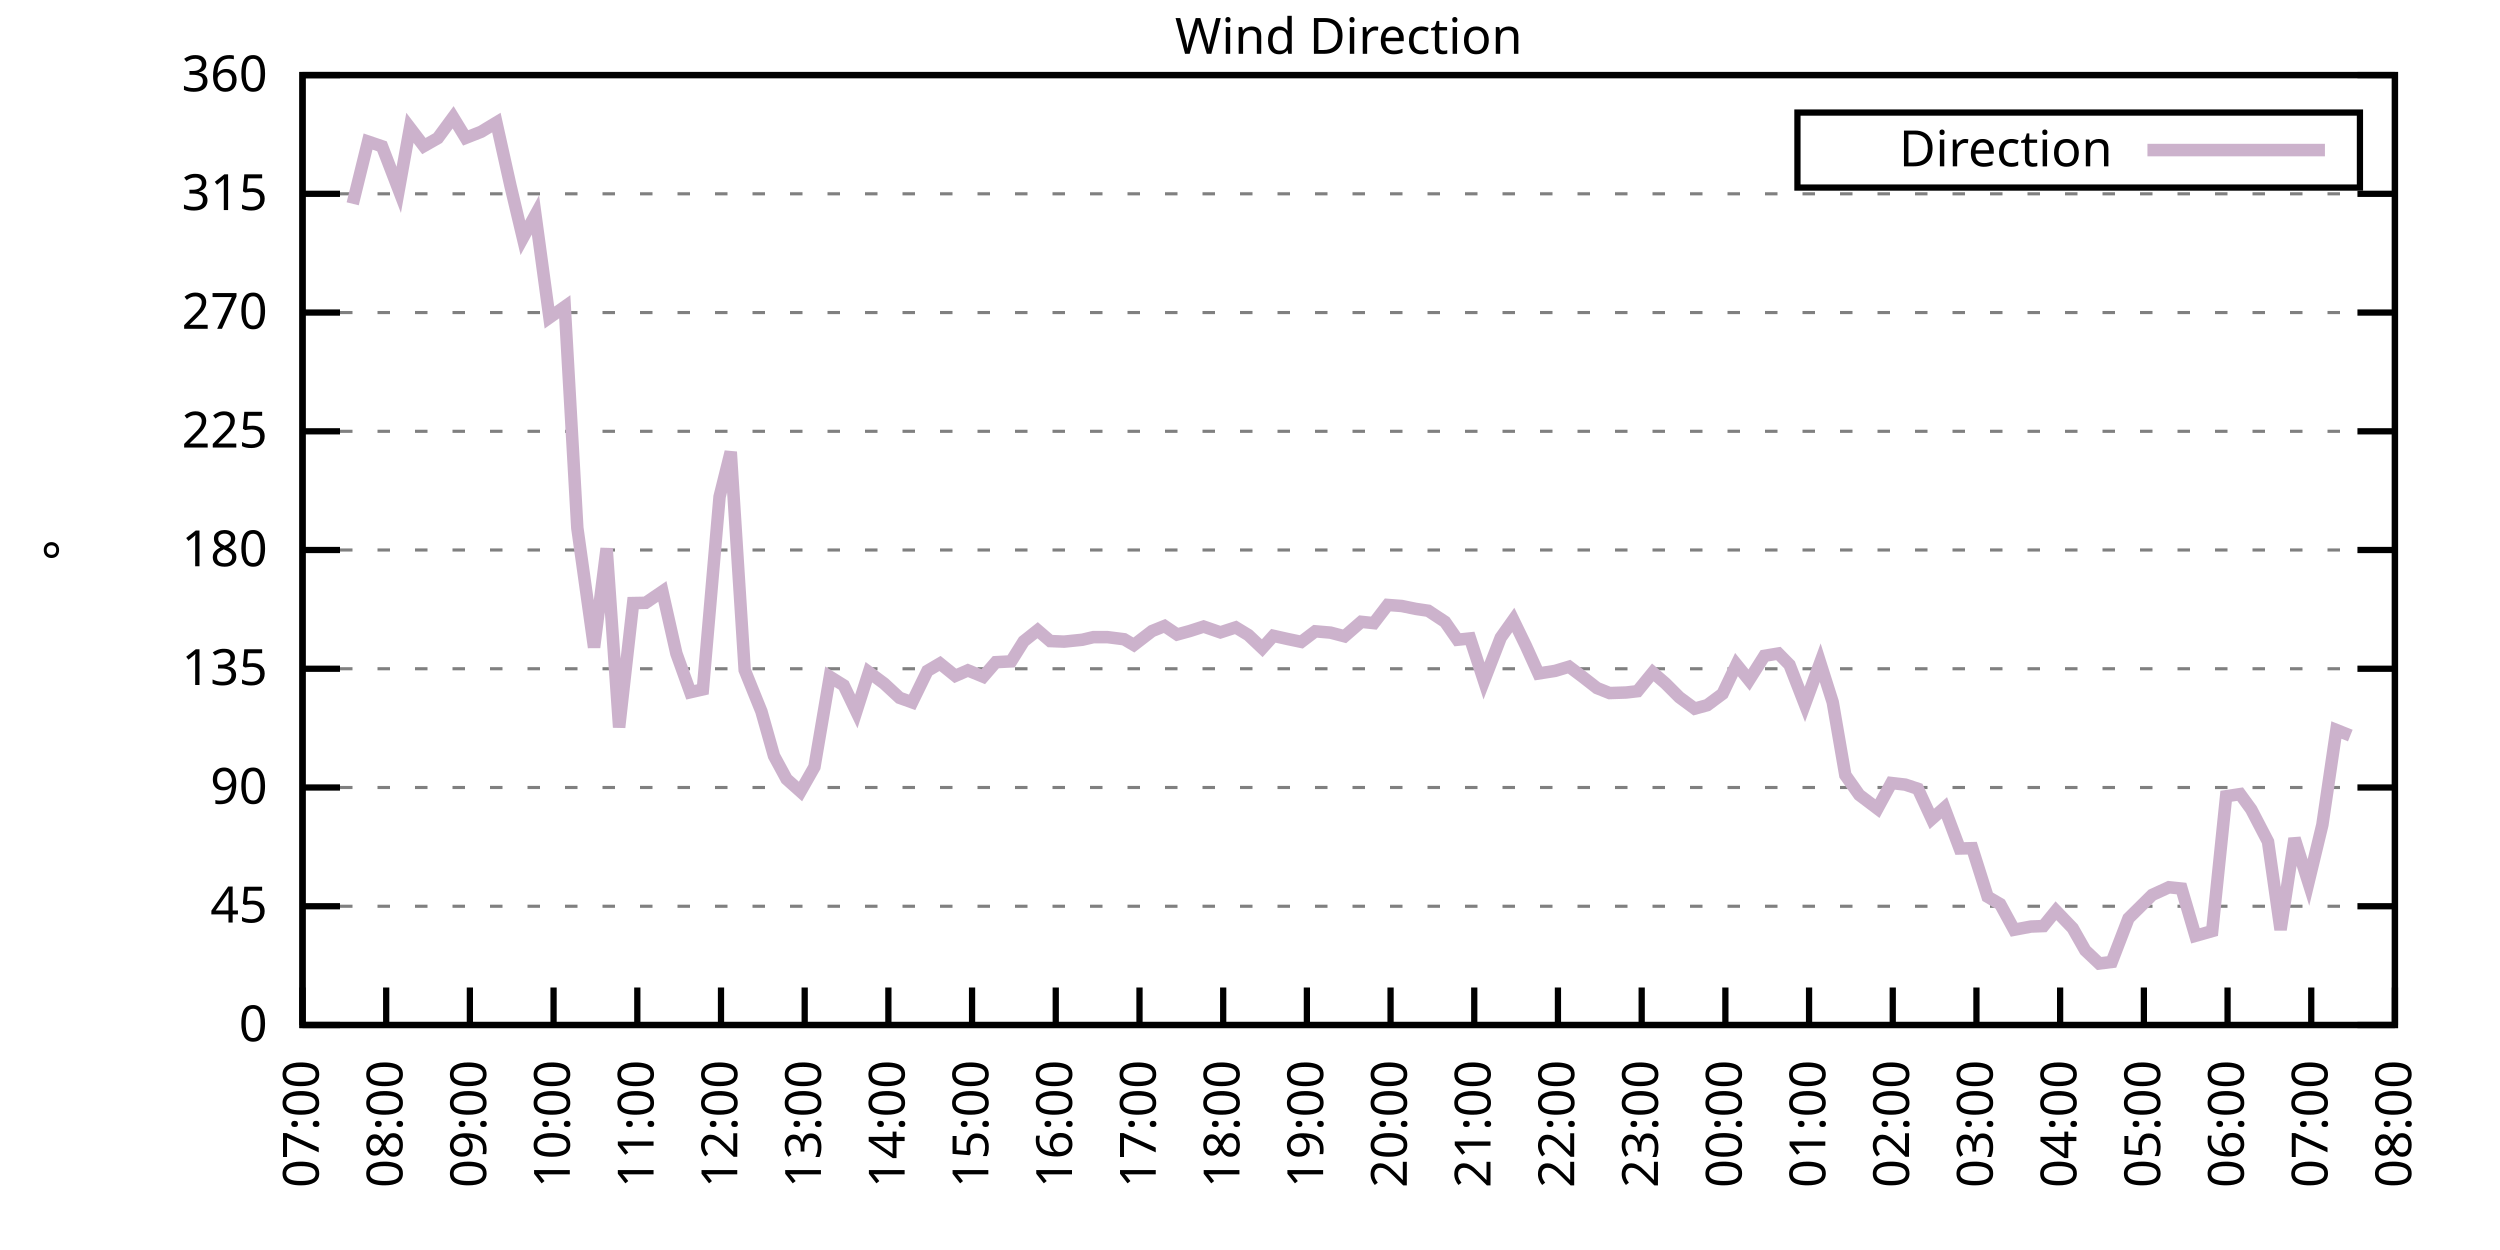
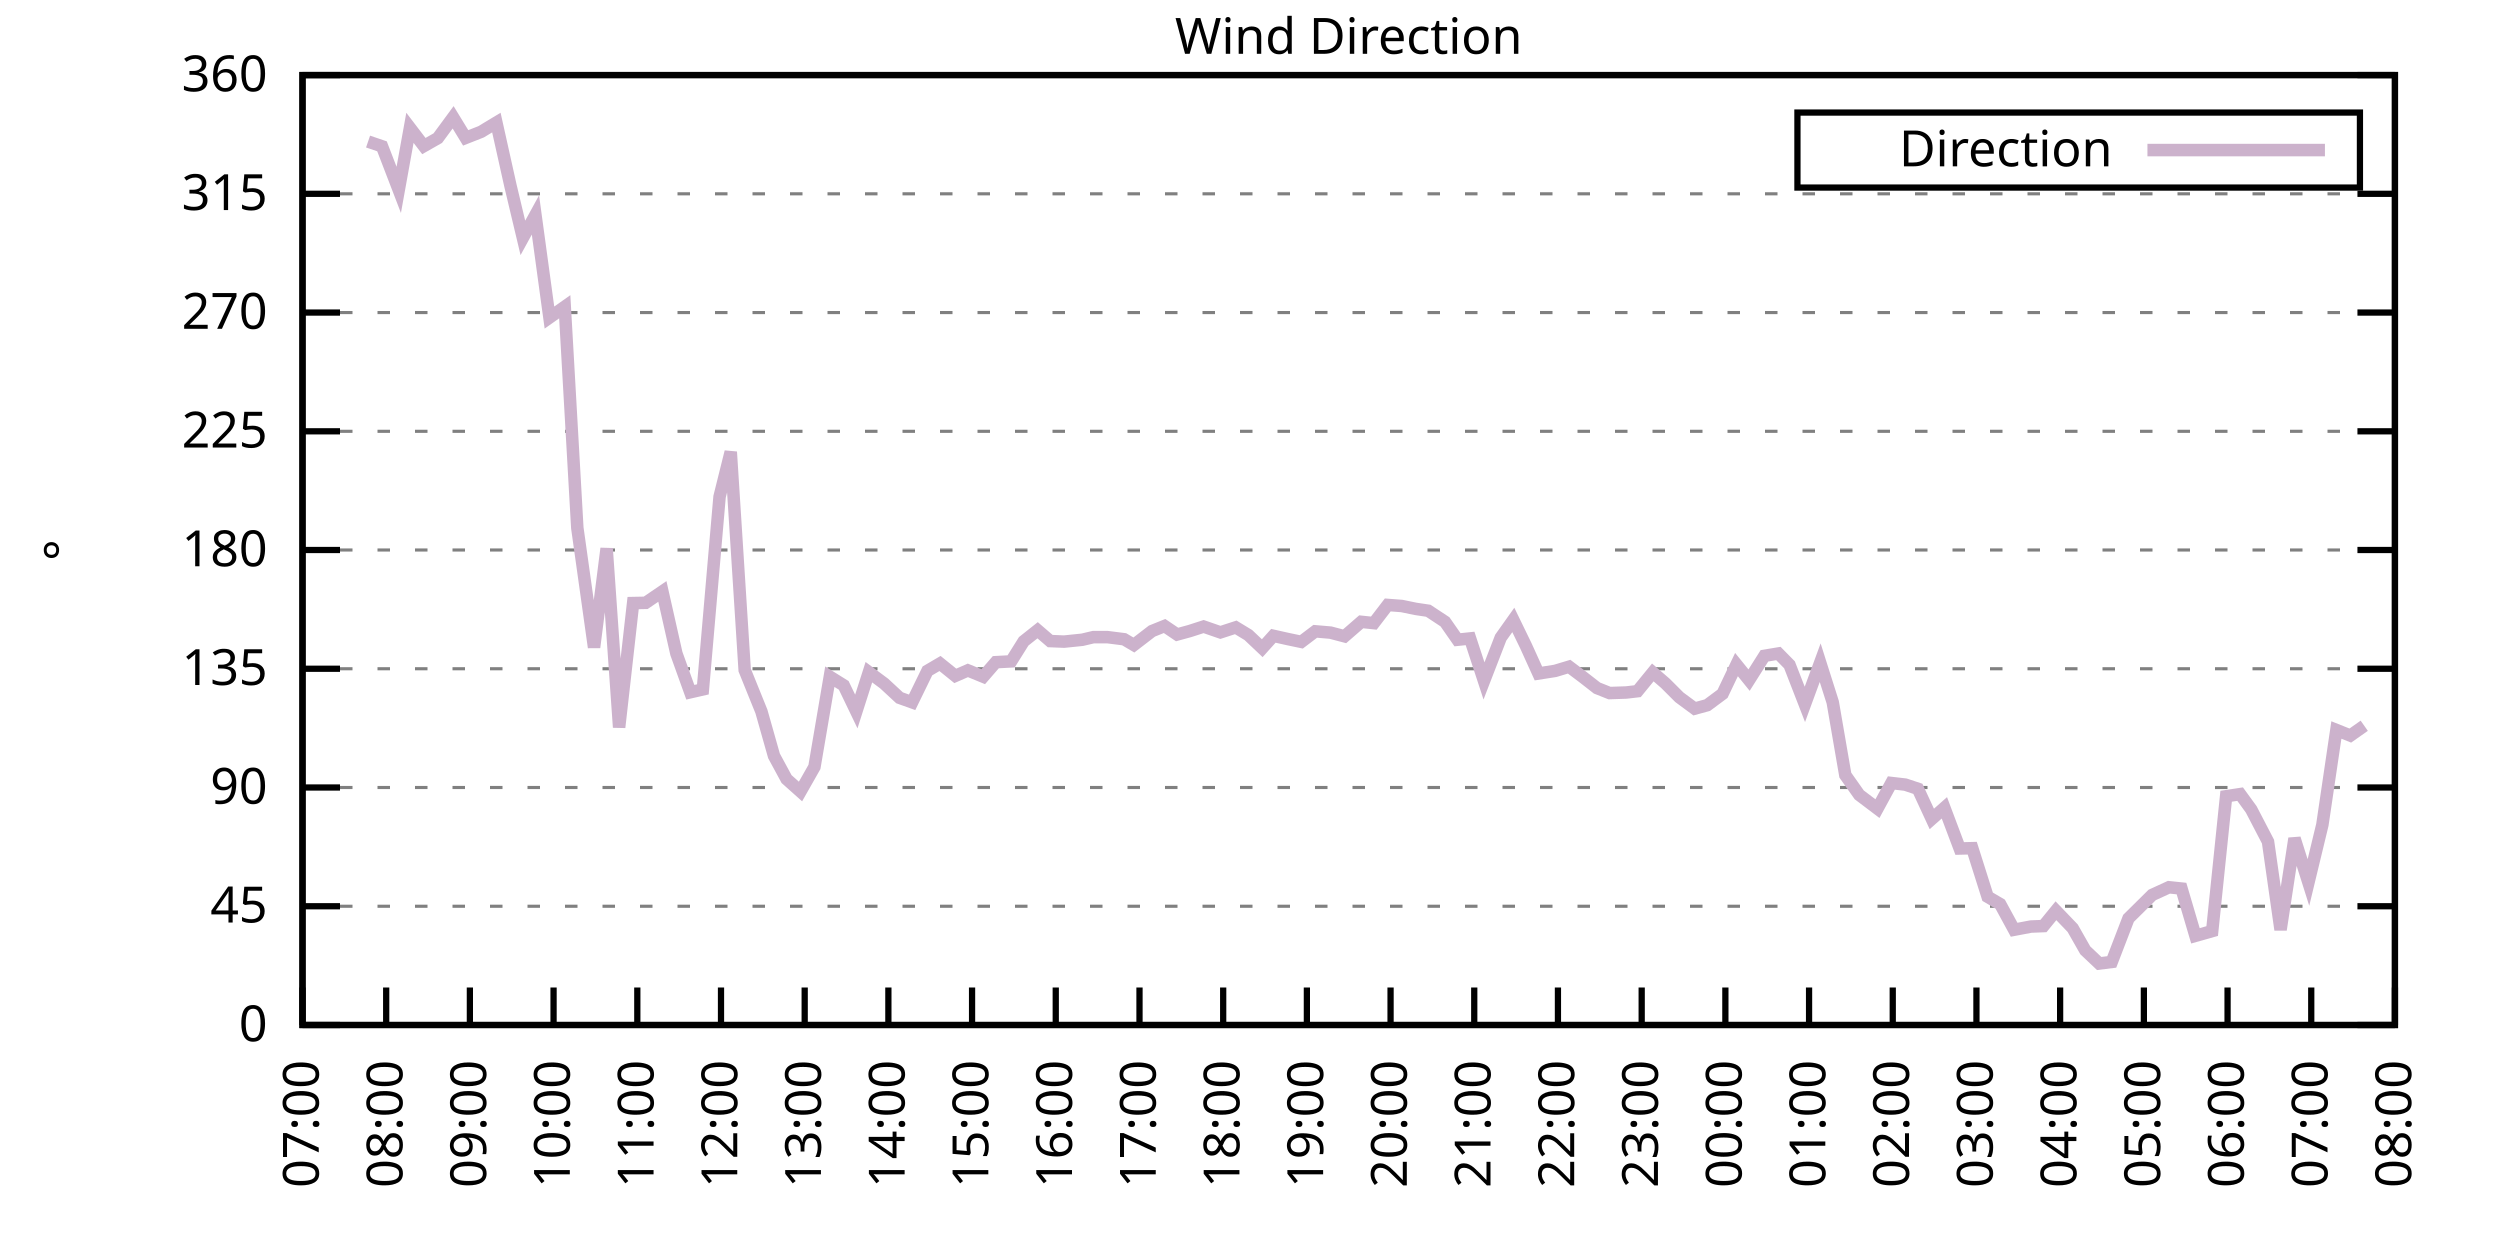
<svg xmlns="http://www.w3.org/2000/svg" xmlns:xlink="http://www.w3.org/1999/xlink" width="400" height="200" viewBox="0 0 400 200">
  <g id="gnuplot_canvas">
    <rect x="0" y="0" width="400" height="200" fill="none" />
    <defs>
      <circle id="gpDot" r="0.5" stroke-width="0.5" stroke="currentColor" />
      <path id="gpPt0" stroke-width="0.333" stroke="currentColor" d="M-1,0 h2 M0,-1 v2" />
      <path id="gpPt1" stroke-width="0.333" stroke="currentColor" d="M-1,-1 L1,1 M1,-1 L-1,1" />
      <path id="gpPt2" stroke-width="0.333" stroke="currentColor" d="M-1,0 L1,0 M0,-1 L0,1 M-1,-1 L1,1 M-1,1 L1,-1" />
      <rect id="gpPt3" stroke-width="0.333" stroke="currentColor" x="-1" y="-1" width="2" height="2" />
      <rect id="gpPt4" stroke-width="0.333" stroke="currentColor" fill="currentColor" x="-1" y="-1" width="2" height="2" />
      <circle id="gpPt5" stroke-width="0.333" stroke="currentColor" cx="0" cy="0" r="1" />
      <use xlink:href="#gpPt5" id="gpPt6" fill="currentColor" stroke="none" />
      <path id="gpPt7" stroke-width="0.333" stroke="currentColor" d="M0,-1.33 L-1.33,0.67 L1.33,0.67 z" />
      <use xlink:href="#gpPt7" id="gpPt8" fill="currentColor" stroke="none" />
      <use xlink:href="#gpPt7" id="gpPt9" stroke="currentColor" transform="rotate(180)" />
      <use xlink:href="#gpPt9" id="gpPt10" fill="currentColor" stroke="none" />
      <use xlink:href="#gpPt3" id="gpPt11" stroke="currentColor" transform="rotate(45)" />
      <use xlink:href="#gpPt11" id="gpPt12" fill="currentColor" stroke="none" />
      <path id="gpPt13" stroke-width="0.333" stroke="currentColor" d="M0,1.330 L1.265,0.411 L0.782,-1.067 L-0.782,-1.076 L-1.265,0.411 z" />
      <use xlink:href="#gpPt13" id="gpPt14" fill="currentColor" stroke="none" />
      <filter id="textbox" filterUnits="objectBoundingBox" x="0" y="0" height="1" width="1">
        <feFlood flood-color="white" flood-opacity="1" result="bgnd" />
        <feComposite in="SourceGraphic" in2="bgnd" operator="atop" />
      </filter>
      <filter id="greybox" filterUnits="objectBoundingBox" x="0" y="0" height="1" width="1">
        <feFlood flood-color="lightgrey" flood-opacity="1" result="grey" />
        <feComposite in="SourceGraphic" in2="grey" operator="atop" />
      </filter>
    </defs>
    <g fill="none" color="white" stroke="currentColor" stroke-width="1.00" stroke-linecap="butt" stroke-linejoin="miter">
</g>
    <g fill="none" color="black" stroke="currentColor" stroke-width="1.00" stroke-linecap="butt" stroke-linejoin="miter">
      <g stroke="none" shape-rendering="crispEdges">
        <polygon fill="rgb(255, 255, 255)" points="48.40,164.00 383.18,164.00 383.18,12.02 48.40,12.02 " />
      </g>
    </g>
    <g fill="none" color="black" stroke="currentColor" stroke-width="1.00" stroke-linecap="butt" stroke-linejoin="miter">
</g>
    <g fill="none" color="black" stroke="black" stroke-width="0.50" stroke-linecap="butt" stroke-linejoin="miter">
</g>
    <g fill="none" color="gray" stroke="currentColor" stroke-width="0.50" stroke-linecap="butt" stroke-linejoin="miter">
      <path stroke="gray" stroke-dasharray="2,4" class="gridline" d="M48.40,164.00 L383.19,164.00  " />
    </g>
    <g fill="none" color="gray" stroke="gray" stroke-width="1.00" stroke-linecap="butt" stroke-linejoin="miter">
</g>
    <g fill="none" color="black" stroke="currentColor" stroke-width="1.00" stroke-linecap="butt" stroke-linejoin="miter">
      <path stroke="black" d="M48.40,164.00 L54.40,164.00 M383.19,164.00 L377.19,164.00  " />
      <g transform="translate(42.80,166.60)" stroke="none" fill="black" font-family="Sans" font-size="8.00" text-anchor="end">
        <text>
          <tspan font-family="Sans"> 0</tspan>
        </text>
      </g>
    </g>
    <g fill="none" color="black" stroke="currentColor" stroke-width="1.00" stroke-linecap="butt" stroke-linejoin="miter">
</g>
    <g fill="none" color="black" stroke="black" stroke-width="0.50" stroke-linecap="butt" stroke-linejoin="miter">
</g>
    <g fill="none" color="gray" stroke="currentColor" stroke-width="0.50" stroke-linecap="butt" stroke-linejoin="miter">
      <path stroke="gray" stroke-dasharray="2,4" class="gridline" d="M48.40,145.00 L383.19,145.00  " />
    </g>
    <g fill="none" color="gray" stroke="gray" stroke-width="1.00" stroke-linecap="butt" stroke-linejoin="miter">
</g>
    <g fill="none" color="black" stroke="currentColor" stroke-width="1.00" stroke-linecap="butt" stroke-linejoin="miter">
      <path stroke="black" d="M48.40,145.00 L54.40,145.00 M383.19,145.00 L377.19,145.00  " />
      <g transform="translate(42.80,147.60)" stroke="none" fill="black" font-family="Sans" font-size="8.00" text-anchor="end">
        <text>
          <tspan font-family="Sans"> 45</tspan>
        </text>
      </g>
    </g>
    <g fill="none" color="black" stroke="currentColor" stroke-width="1.00" stroke-linecap="butt" stroke-linejoin="miter">
</g>
    <g fill="none" color="black" stroke="black" stroke-width="0.50" stroke-linecap="butt" stroke-linejoin="miter">
</g>
    <g fill="none" color="gray" stroke="currentColor" stroke-width="0.50" stroke-linecap="butt" stroke-linejoin="miter">
      <path stroke="gray" stroke-dasharray="2,4" class="gridline" d="M48.40,126.00 L383.19,126.00  " />
    </g>
    <g fill="none" color="gray" stroke="gray" stroke-width="1.00" stroke-linecap="butt" stroke-linejoin="miter">
</g>
    <g fill="none" color="black" stroke="currentColor" stroke-width="1.00" stroke-linecap="butt" stroke-linejoin="miter">
      <path stroke="black" d="M48.40,126.00 L54.40,126.00 M383.19,126.00 L377.19,126.00  " />
      <g transform="translate(42.80,128.60)" stroke="none" fill="black" font-family="Sans" font-size="8.00" text-anchor="end">
        <text>
          <tspan font-family="Sans"> 90</tspan>
        </text>
      </g>
    </g>
    <g fill="none" color="black" stroke="currentColor" stroke-width="1.00" stroke-linecap="butt" stroke-linejoin="miter">
</g>
    <g fill="none" color="black" stroke="black" stroke-width="0.50" stroke-linecap="butt" stroke-linejoin="miter">
</g>
    <g fill="none" color="gray" stroke="currentColor" stroke-width="0.50" stroke-linecap="butt" stroke-linejoin="miter">
      <path stroke="gray" stroke-dasharray="2,4" class="gridline" d="M48.40,107.00 L383.19,107.00  " />
    </g>
    <g fill="none" color="gray" stroke="gray" stroke-width="1.00" stroke-linecap="butt" stroke-linejoin="miter">
</g>
    <g fill="none" color="black" stroke="currentColor" stroke-width="1.00" stroke-linecap="butt" stroke-linejoin="miter">
      <path stroke="black" d="M48.40,107.00 L54.40,107.00 M383.19,107.00 L377.19,107.00  " />
      <g transform="translate(42.80,109.60)" stroke="none" fill="black" font-family="Sans" font-size="8.00" text-anchor="end">
        <text>
          <tspan font-family="Sans"> 135</tspan>
        </text>
      </g>
    </g>
    <g fill="none" color="black" stroke="currentColor" stroke-width="1.00" stroke-linecap="butt" stroke-linejoin="miter">
</g>
    <g fill="none" color="black" stroke="black" stroke-width="0.50" stroke-linecap="butt" stroke-linejoin="miter">
</g>
    <g fill="none" color="gray" stroke="currentColor" stroke-width="0.50" stroke-linecap="butt" stroke-linejoin="miter">
      <path stroke="gray" stroke-dasharray="2,4" class="gridline" d="M48.40,88.00 L383.19,88.00  " />
    </g>
    <g fill="none" color="gray" stroke="gray" stroke-width="1.00" stroke-linecap="butt" stroke-linejoin="miter">
</g>
    <g fill="none" color="black" stroke="currentColor" stroke-width="1.00" stroke-linecap="butt" stroke-linejoin="miter">
      <path stroke="black" d="M48.40,88.00 L54.40,88.00 M383.19,88.00 L377.19,88.00  " />
      <g transform="translate(42.80,90.60)" stroke="none" fill="black" font-family="Sans" font-size="8.00" text-anchor="end">
        <text>
          <tspan font-family="Sans"> 180</tspan>
        </text>
      </g>
    </g>
    <g fill="none" color="black" stroke="currentColor" stroke-width="1.00" stroke-linecap="butt" stroke-linejoin="miter">
</g>
    <g fill="none" color="black" stroke="black" stroke-width="0.50" stroke-linecap="butt" stroke-linejoin="miter">
</g>
    <g fill="none" color="gray" stroke="currentColor" stroke-width="0.50" stroke-linecap="butt" stroke-linejoin="miter">
      <path stroke="gray" stroke-dasharray="2,4" class="gridline" d="M48.40,69.01 L383.19,69.01  " />
    </g>
    <g fill="none" color="gray" stroke="gray" stroke-width="1.00" stroke-linecap="butt" stroke-linejoin="miter">
</g>
    <g fill="none" color="black" stroke="currentColor" stroke-width="1.00" stroke-linecap="butt" stroke-linejoin="miter">
      <path stroke="black" d="M48.40,69.01 L54.40,69.01 M383.19,69.01 L377.19,69.01  " />
      <g transform="translate(42.80,71.61)" stroke="none" fill="black" font-family="Sans" font-size="8.00" text-anchor="end">
        <text>
          <tspan font-family="Sans"> 225</tspan>
        </text>
      </g>
    </g>
    <g fill="none" color="black" stroke="currentColor" stroke-width="1.00" stroke-linecap="butt" stroke-linejoin="miter">
</g>
    <g fill="none" color="black" stroke="black" stroke-width="0.50" stroke-linecap="butt" stroke-linejoin="miter">
</g>
    <g fill="none" color="gray" stroke="currentColor" stroke-width="0.50" stroke-linecap="butt" stroke-linejoin="miter">
      <path stroke="gray" stroke-dasharray="2,4" class="gridline" d="M48.40,50.01 L383.19,50.01  " />
    </g>
    <g fill="none" color="gray" stroke="gray" stroke-width="1.00" stroke-linecap="butt" stroke-linejoin="miter">
</g>
    <g fill="none" color="black" stroke="currentColor" stroke-width="1.00" stroke-linecap="butt" stroke-linejoin="miter">
      <path stroke="black" d="M48.40,50.01 L54.40,50.01 M383.19,50.01 L377.19,50.01  " />
      <g transform="translate(42.80,52.61)" stroke="none" fill="black" font-family="Sans" font-size="8.00" text-anchor="end">
        <text>
          <tspan font-family="Sans"> 270</tspan>
        </text>
      </g>
    </g>
    <g fill="none" color="black" stroke="currentColor" stroke-width="1.00" stroke-linecap="butt" stroke-linejoin="miter">
</g>
    <g fill="none" color="black" stroke="black" stroke-width="0.50" stroke-linecap="butt" stroke-linejoin="miter">
</g>
    <g fill="none" color="gray" stroke="currentColor" stroke-width="0.50" stroke-linecap="butt" stroke-linejoin="miter">
      <path stroke="gray" stroke-dasharray="2,4" class="gridline" d="M48.40,31.01 L383.19,31.01  " />
    </g>
    <g fill="none" color="gray" stroke="gray" stroke-width="1.00" stroke-linecap="butt" stroke-linejoin="miter">
</g>
    <g fill="none" color="black" stroke="currentColor" stroke-width="1.00" stroke-linecap="butt" stroke-linejoin="miter">
      <path stroke="black" d="M48.40,31.01 L54.40,31.01 M383.19,31.01 L377.19,31.01  " />
      <g transform="translate(42.80,33.61)" stroke="none" fill="black" font-family="Sans" font-size="8.00" text-anchor="end">
        <text>
          <tspan font-family="Sans"> 315</tspan>
        </text>
      </g>
    </g>
    <g fill="none" color="black" stroke="currentColor" stroke-width="1.00" stroke-linecap="butt" stroke-linejoin="miter">
</g>
    <g fill="none" color="black" stroke="black" stroke-width="0.50" stroke-linecap="butt" stroke-linejoin="miter">
</g>
    <g fill="none" color="gray" stroke="currentColor" stroke-width="0.50" stroke-linecap="butt" stroke-linejoin="miter">
      <path stroke="gray" stroke-dasharray="2,4" class="gridline" d="M48.40,12.01 L383.19,12.01  " />
    </g>
    <g fill="none" color="gray" stroke="gray" stroke-width="1.00" stroke-linecap="butt" stroke-linejoin="miter">
</g>
    <g fill="none" color="black" stroke="currentColor" stroke-width="1.00" stroke-linecap="butt" stroke-linejoin="miter">
      <path stroke="black" d="M48.40,12.01 L54.40,12.01 M383.19,12.01 L377.19,12.01  " />
      <g transform="translate(42.80,14.61)" stroke="none" fill="black" font-family="Sans" font-size="8.00" text-anchor="end">
        <text>
          <tspan font-family="Sans"> 360</tspan>
        </text>
      </g>
    </g>
    <g fill="none" color="black" stroke="currentColor" stroke-width="1.00" stroke-linecap="butt" stroke-linejoin="miter">
      <path stroke="black" d="M48.40,164.00 L48.40,158.00  " />
      <g transform="translate(51.00,169.60) rotate(270.00)" stroke="none" fill="black" font-family="Sans" font-size="8.00" text-anchor="end">
        <text>
          <tspan font-family="Sans">07:00</tspan>
        </text>
      </g>
    </g>
    <g fill="none" color="black" stroke="currentColor" stroke-width="1.00" stroke-linecap="butt" stroke-linejoin="miter">
      <path stroke="black" d="M61.79,164.00 L61.79,158.00  " />
      <g transform="translate(64.39,169.60) rotate(270.00)" stroke="none" fill="black" font-family="Sans" font-size="8.00" text-anchor="end">
        <text>
          <tspan font-family="Sans">08:00</tspan>
        </text>
      </g>
    </g>
    <g fill="none" color="black" stroke="currentColor" stroke-width="1.00" stroke-linecap="butt" stroke-linejoin="miter">
      <path stroke="black" d="M75.18,164.00 L75.18,158.00  " />
      <g transform="translate(77.78,169.60) rotate(270.00)" stroke="none" fill="black" font-family="Sans" font-size="8.00" text-anchor="end">
        <text>
          <tspan font-family="Sans">09:00</tspan>
        </text>
      </g>
    </g>
    <g fill="none" color="black" stroke="currentColor" stroke-width="1.00" stroke-linecap="butt" stroke-linejoin="miter">
      <path stroke="black" d="M88.57,164.00 L88.57,158.00  " />
      <g transform="translate(91.17,169.60) rotate(270.00)" stroke="none" fill="black" font-family="Sans" font-size="8.00" text-anchor="end">
        <text>
          <tspan font-family="Sans">10:00</tspan>
        </text>
      </g>
    </g>
    <g fill="none" color="black" stroke="currentColor" stroke-width="1.00" stroke-linecap="butt" stroke-linejoin="miter">
      <path stroke="black" d="M101.97,164.00 L101.97,158.00  " />
      <g transform="translate(104.57,169.60) rotate(270.00)" stroke="none" fill="black" font-family="Sans" font-size="8.00" text-anchor="end">
        <text>
          <tspan font-family="Sans">11:00</tspan>
        </text>
      </g>
    </g>
    <g fill="none" color="black" stroke="currentColor" stroke-width="1.00" stroke-linecap="butt" stroke-linejoin="miter">
      <path stroke="black" d="M115.36,164.00 L115.36,158.00  " />
      <g transform="translate(117.96,169.60) rotate(270.00)" stroke="none" fill="black" font-family="Sans" font-size="8.00" text-anchor="end">
        <text>
          <tspan font-family="Sans">12:00</tspan>
        </text>
      </g>
    </g>
    <g fill="none" color="black" stroke="currentColor" stroke-width="1.00" stroke-linecap="butt" stroke-linejoin="miter">
      <path stroke="black" d="M128.75,164.00 L128.75,158.00  " />
      <g transform="translate(131.35,169.60) rotate(270.00)" stroke="none" fill="black" font-family="Sans" font-size="8.00" text-anchor="end">
        <text>
          <tspan font-family="Sans">13:00</tspan>
        </text>
      </g>
    </g>
    <g fill="none" color="black" stroke="currentColor" stroke-width="1.00" stroke-linecap="butt" stroke-linejoin="miter">
      <path stroke="black" d="M142.14,164.00 L142.14,158.00  " />
      <g transform="translate(144.74,169.60) rotate(270.00)" stroke="none" fill="black" font-family="Sans" font-size="8.00" text-anchor="end">
        <text>
          <tspan font-family="Sans">14:00</tspan>
        </text>
      </g>
    </g>
    <g fill="none" color="black" stroke="currentColor" stroke-width="1.00" stroke-linecap="butt" stroke-linejoin="miter">
      <path stroke="black" d="M155.53,164.00 L155.53,158.00  " />
      <g transform="translate(158.13,169.60) rotate(270.00)" stroke="none" fill="black" font-family="Sans" font-size="8.00" text-anchor="end">
        <text>
          <tspan font-family="Sans">15:00</tspan>
        </text>
      </g>
    </g>
    <g fill="none" color="black" stroke="currentColor" stroke-width="1.00" stroke-linecap="butt" stroke-linejoin="miter">
      <path stroke="black" d="M168.92,164.00 L168.92,158.00  " />
      <g transform="translate(171.52,169.60) rotate(270.00)" stroke="none" fill="black" font-family="Sans" font-size="8.00" text-anchor="end">
        <text>
          <tspan font-family="Sans">16:00</tspan>
        </text>
      </g>
    </g>
    <g fill="none" color="black" stroke="currentColor" stroke-width="1.00" stroke-linecap="butt" stroke-linejoin="miter">
      <path stroke="black" d="M182.32,164.00 L182.32,158.00  " />
      <g transform="translate(184.92,169.60) rotate(270.00)" stroke="none" fill="black" font-family="Sans" font-size="8.00" text-anchor="end">
        <text>
          <tspan font-family="Sans">17:00</tspan>
        </text>
      </g>
    </g>
    <g fill="none" color="black" stroke="currentColor" stroke-width="1.00" stroke-linecap="butt" stroke-linejoin="miter">
      <path stroke="black" d="M195.71,164.00 L195.71,158.00  " />
      <g transform="translate(198.31,169.60) rotate(270.00)" stroke="none" fill="black" font-family="Sans" font-size="8.00" text-anchor="end">
        <text>
          <tspan font-family="Sans">18:00</tspan>
        </text>
      </g>
    </g>
    <g fill="none" color="black" stroke="currentColor" stroke-width="1.00" stroke-linecap="butt" stroke-linejoin="miter">
      <path stroke="black" d="M209.10,164.00 L209.10,158.00  " />
      <g transform="translate(211.70,169.60) rotate(270.00)" stroke="none" fill="black" font-family="Sans" font-size="8.00" text-anchor="end">
        <text>
          <tspan font-family="Sans">19:00</tspan>
        </text>
      </g>
    </g>
    <g fill="none" color="black" stroke="currentColor" stroke-width="1.00" stroke-linecap="butt" stroke-linejoin="miter">
      <path stroke="black" d="M222.49,164.00 L222.49,158.00  " />
      <g transform="translate(225.09,169.60) rotate(270.00)" stroke="none" fill="black" font-family="Sans" font-size="8.00" text-anchor="end">
        <text>
          <tspan font-family="Sans">20:00</tspan>
        </text>
      </g>
    </g>
    <g fill="none" color="black" stroke="currentColor" stroke-width="1.00" stroke-linecap="butt" stroke-linejoin="miter">
      <path stroke="black" d="M235.88,164.00 L235.88,158.00  " />
      <g transform="translate(238.48,169.60) rotate(270.00)" stroke="none" fill="black" font-family="Sans" font-size="8.00" text-anchor="end">
        <text>
          <tspan font-family="Sans">21:00</tspan>
        </text>
      </g>
    </g>
    <g fill="none" color="black" stroke="currentColor" stroke-width="1.00" stroke-linecap="butt" stroke-linejoin="miter">
      <path stroke="black" d="M249.27,164.00 L249.27,158.00  " />
      <g transform="translate(251.87,169.60) rotate(270.00)" stroke="none" fill="black" font-family="Sans" font-size="8.00" text-anchor="end">
        <text>
          <tspan font-family="Sans">22:00</tspan>
        </text>
      </g>
    </g>
    <g fill="none" color="black" stroke="currentColor" stroke-width="1.00" stroke-linecap="butt" stroke-linejoin="miter">
      <path stroke="black" d="M262.67,164.00 L262.67,158.00  " />
      <g transform="translate(265.27,169.60) rotate(270.00)" stroke="none" fill="black" font-family="Sans" font-size="8.00" text-anchor="end">
        <text>
          <tspan font-family="Sans">23:00</tspan>
        </text>
      </g>
    </g>
    <g fill="none" color="black" stroke="currentColor" stroke-width="1.00" stroke-linecap="butt" stroke-linejoin="miter">
      <path stroke="black" d="M276.06,164.00 L276.06,158.00  " />
      <g transform="translate(278.66,169.60) rotate(270.00)" stroke="none" fill="black" font-family="Sans" font-size="8.00" text-anchor="end">
        <text>
          <tspan font-family="Sans">00:00</tspan>
        </text>
      </g>
    </g>
    <g fill="none" color="black" stroke="currentColor" stroke-width="1.00" stroke-linecap="butt" stroke-linejoin="miter">
      <path stroke="black" d="M289.45,164.00 L289.45,158.00  " />
      <g transform="translate(292.05,169.60) rotate(270.00)" stroke="none" fill="black" font-family="Sans" font-size="8.00" text-anchor="end">
        <text>
          <tspan font-family="Sans">01:00</tspan>
        </text>
      </g>
    </g>
    <g fill="none" color="black" stroke="currentColor" stroke-width="1.00" stroke-linecap="butt" stroke-linejoin="miter">
      <path stroke="black" d="M302.84,164.00 L302.84,158.00  " />
      <g transform="translate(305.44,169.60) rotate(270.00)" stroke="none" fill="black" font-family="Sans" font-size="8.00" text-anchor="end">
        <text>
          <tspan font-family="Sans">02:00</tspan>
        </text>
      </g>
    </g>
    <g fill="none" color="black" stroke="currentColor" stroke-width="1.00" stroke-linecap="butt" stroke-linejoin="miter">
      <path stroke="black" d="M316.23,164.00 L316.23,158.00  " />
      <g transform="translate(318.83,169.60) rotate(270.00)" stroke="none" fill="black" font-family="Sans" font-size="8.00" text-anchor="end">
        <text>
          <tspan font-family="Sans">03:00</tspan>
        </text>
      </g>
    </g>
    <g fill="none" color="black" stroke="currentColor" stroke-width="1.00" stroke-linecap="butt" stroke-linejoin="miter">
      <path stroke="black" d="M329.62,164.00 L329.62,158.00  " />
      <g transform="translate(332.22,169.60) rotate(270.00)" stroke="none" fill="black" font-family="Sans" font-size="8.00" text-anchor="end">
        <text>
          <tspan font-family="Sans">04:00</tspan>
        </text>
      </g>
    </g>
    <g fill="none" color="black" stroke="currentColor" stroke-width="1.00" stroke-linecap="butt" stroke-linejoin="miter">
      <path stroke="black" d="M343.02,164.00 L343.02,158.00  " />
      <g transform="translate(345.62,169.60) rotate(270.00)" stroke="none" fill="black" font-family="Sans" font-size="8.00" text-anchor="end">
        <text>
          <tspan font-family="Sans">05:00</tspan>
        </text>
      </g>
    </g>
    <g fill="none" color="black" stroke="currentColor" stroke-width="1.00" stroke-linecap="butt" stroke-linejoin="miter">
      <path stroke="black" d="M356.41,164.00 L356.41,158.00  " />
      <g transform="translate(359.01,169.60) rotate(270.00)" stroke="none" fill="black" font-family="Sans" font-size="8.00" text-anchor="end">
        <text>
          <tspan font-family="Sans">06:00</tspan>
        </text>
      </g>
    </g>
    <g fill="none" color="black" stroke="currentColor" stroke-width="1.00" stroke-linecap="butt" stroke-linejoin="miter">
      <path stroke="black" d="M369.80,164.00 L369.80,158.00  " />
      <g transform="translate(372.40,169.60) rotate(270.00)" stroke="none" fill="black" font-family="Sans" font-size="8.00" text-anchor="end">
        <text>
          <tspan font-family="Sans">07:00</tspan>
        </text>
      </g>
    </g>
    <g fill="none" color="black" stroke="currentColor" stroke-width="1.00" stroke-linecap="butt" stroke-linejoin="miter">
      <path stroke="black" d="M383.19,164.00 L383.19,158.00  " />
      <g transform="translate(385.79,169.60) rotate(270.00)" stroke="none" fill="black" font-family="Sans" font-size="8.00" text-anchor="end">
        <text>
          <tspan font-family="Sans">08:00</tspan>
        </text>
      </g>
    </g>
    <g fill="none" color="black" stroke="currentColor" stroke-width="1.00" stroke-linecap="butt" stroke-linejoin="miter">
</g>
    <g fill="none" color="black" stroke="currentColor" stroke-width="1.00" stroke-linecap="butt" stroke-linejoin="miter">
      <path stroke="black" d="M48.40,12.01 L48.40,164.00 L383.19,164.00 L383.19,12.01 L48.40,12.01 Z  " />
    </g>
    <g fill="none" color="black" stroke="currentColor" stroke-width="1.00" stroke-linecap="butt" stroke-linejoin="miter">
</g>
    <g fill="none" color="black" stroke="currentColor" stroke-width="1.00" stroke-linecap="butt" stroke-linejoin="miter">
      <path stroke="black" d="M287.59,30.01 L287.59,18.01 L377.59,18.01 L377.59,30.01 L287.59,30.01 Z  " />
    </g>
    <g id="Wind_direction_plot_1">
      <g fill="none" color="white" stroke="black" stroke-width="2.00" stroke-linecap="butt" stroke-linejoin="miter">
</g>
      <g fill="none" color="black" stroke="currentColor" stroke-width="2.00" stroke-linecap="butt" stroke-linejoin="miter">
        <g transform="translate(337.99,26.61)" stroke="none" fill="black" font-family="Sans" font-size="8.00" text-anchor="end">
          <text>
            <tspan font-family="Sans">Direction</tspan>
          </text>
        </g>
      </g>
      <g fill="none" color="black" stroke="currentColor" stroke-width="2.00" stroke-linecap="butt" stroke-linejoin="miter">
-         <path stroke="rgb(204, 178, 204)" d="M343.59,24.01 L371.99,24.01 M56.43,32.61 L58.89,22.65 L61.12,23.41 L63.80,30.38 L65.59,20.45 L67.82,23.37   L70.05,22.10 L72.50,18.77 L74.51,22.06 L76.97,21.09 L79.42,19.61 L81.66,29.66 L83.66,38.06 L85.67,34.39   L87.91,50.81 L90.36,49.08 L92.37,84.46 L95.05,103.58 L97.06,87.75 L99.06,116.38 L101.30,96.49 L103.31,96.45   L105.98,94.63 L108.22,104.56 L110.45,110.76 L112.46,110.30 L115.13,79.48 L116.92,72.30 L119.15,107.21 L121.83,113.84   L123.84,120.94 L125.85,124.65 L128.08,126.64 L130.31,122.71 L132.77,108.27 L135.00,109.66 L137.01,113.84 L139.02,107.55   L141.47,109.37 L143.93,111.65 L145.94,112.37 L148.39,107.34 L150.40,106.16 L152.85,108.14 L154.86,107.26 L157.32,108.27   L159.33,105.95 L161.78,105.82 L163.79,102.61 L166.02,100.84 L168.03,102.57 L170.26,102.66 L173.17,102.36 L174.95,101.94   L177.18,101.94 L179.86,102.28 L181.42,103.20 L184.32,100.97 L186.33,100.16 L188.34,101.52 L190.35,100.97 L192.58,100.25   L195.26,101.18 L197.72,100.38 L199.73,101.60 L201.96,103.71 L203.74,101.73 L205.97,102.23 L208.21,102.70 L210.44,101.01   L212.89,101.22 L215.13,101.81 L217.80,99.49 L219.81,99.70 L222.04,96.79 L224.28,96.96 L226.51,97.42 L228.52,97.72   L231.20,99.49 L233.20,102.36 L235.21,102.15 L237.44,108.95 L240.12,102.02 L242.13,99.19 L244.14,103.33 L246.15,107.76   L248.83,107.34 L251.06,106.67 L253.29,108.35 L255.52,110.09 L257.53,110.89 L260.21,110.80 L262.00,110.59 L264.45,107.59   L266.46,109.33 L268.69,111.56 L271.15,113.38 L273.16,112.83 L275.61,111.01 L277.84,106.33 L279.85,108.82 L282.31,104.93   L284.54,104.56 L286.32,106.37 L288.78,112.70 L291.23,106.03 L293.24,112.37 L295.25,124.02 L297.48,127.18 L300.39,129.38   L302.62,125.28 L304.85,125.54 L306.86,126.21 L309.09,131.03 L311.10,129.25 L313.55,135.76 L315.56,135.71 L318.02,143.48   L320.03,144.66 L322.26,148.76 L324.94,148.25 L326.95,148.17 L328.95,145.72 L331.63,148.51 L333.64,152.05 L335.87,154.16   L337.88,153.91 L340.56,146.94 L344.35,143.19 L347.03,141.96 L349.04,142.17 L351.27,149.73 L353.95,148.97 L356.18,127.40   L358.42,127.06 L360.20,129.51 L362.88,134.66 L364.89,148.76 L367.12,134.15 L369.35,141.20 L371.58,131.96 L373.82,116.80   L376.05,117.69  " />
+         <path stroke="rgb(204, 178, 204)" d="M343.59,24.01 L371.99,24.01 M58.89,22.65 L61.12,23.41 L63.80,30.38 L65.59,20.45 L67.82,23.37 L70.05,22.10   L72.50,18.77 L74.51,22.06 L76.97,21.09 L79.42,19.61 L81.66,29.66 L83.66,38.06 L85.67,34.39 L87.91,50.81   L90.36,49.08 L92.37,84.46 L95.05,103.58 L97.06,87.75 L99.06,116.38 L101.30,96.49 L103.31,96.45 L105.98,94.63   L108.22,104.56 L110.45,110.76 L112.46,110.30 L115.13,79.48 L116.92,72.30 L119.15,107.21 L121.83,113.84 L123.84,120.94   L125.85,124.65 L128.08,126.64 L130.31,122.71 L132.77,108.27 L135.00,109.66 L137.01,113.84 L139.02,107.55 L141.47,109.37   L143.93,111.65 L145.94,112.37 L148.39,107.34 L150.40,106.16 L152.85,108.14 L154.86,107.26 L157.32,108.27 L159.33,105.95   L161.78,105.82 L163.79,102.61 L166.02,100.84 L168.03,102.57 L170.26,102.66 L173.17,102.36 L174.95,101.94 L177.18,101.94   L179.86,102.28 L181.42,103.20 L184.32,100.97 L186.33,100.16 L188.34,101.52 L190.35,100.97 L192.58,100.25 L195.26,101.18   L197.72,100.38 L199.73,101.60 L201.96,103.71 L203.74,101.73 L205.97,102.23 L208.21,102.70 L210.44,101.01 L212.89,101.22   L215.13,101.81 L217.80,99.49 L219.81,99.70 L222.04,96.79 L224.28,96.96 L226.51,97.42 L228.52,97.72 L231.20,99.49   L233.20,102.36 L235.21,102.15 L237.44,108.95 L240.12,102.02 L242.13,99.19 L244.14,103.33 L246.15,107.76 L248.83,107.34   L251.06,106.67 L253.29,108.35 L255.52,110.09 L257.53,110.89 L260.21,110.80 L262.00,110.59 L264.45,107.59 L266.46,109.33   L268.69,111.56 L271.15,113.38 L273.16,112.83 L275.61,111.01 L277.84,106.33 L279.85,108.82 L282.31,104.93 L284.54,104.56   L286.32,106.37 L288.78,112.70 L291.23,106.03 L293.24,112.37 L295.25,124.02 L297.48,127.18 L300.39,129.38 L302.62,125.28   L304.85,125.54 L306.86,126.21 L309.09,131.03 L311.10,129.25 L313.55,135.76 L315.56,135.71 L318.02,143.48 L320.03,144.66   L322.26,148.76 L324.94,148.25 L326.95,148.17 L328.95,145.72 L331.63,148.51 L333.64,152.05 L335.87,154.16 L337.88,153.91   L340.56,146.94 L344.35,143.19 L347.03,141.96 L349.04,142.17 L351.27,149.73 L353.95,148.97 L356.18,127.40 L358.42,127.06   L360.20,129.51 L362.88,134.66 L364.89,148.76 L367.12,134.15 L369.35,141.20 L371.58,131.96 L373.82,116.80 L376.05,117.69   L378.28,116.12  " />
      </g>
    </g>
    <g fill="none" color="black" stroke="currentColor" stroke-width="2.00" stroke-linecap="butt" stroke-linejoin="miter">
</g>
    <g fill="none" color="black" stroke="black" stroke-width="1.00" stroke-linecap="butt" stroke-linejoin="miter">
</g>
    <g fill="none" color="black" stroke="currentColor" stroke-width="1.00" stroke-linecap="butt" stroke-linejoin="miter">
      <path stroke="black" d="M48.40,12.01 L48.40,164.00 L383.19,164.00 L383.19,12.01 L48.40,12.01 Z  " />
      <g transform="translate(12.80,88.01) rotate(270.00)" stroke="none" fill="black" font-family="Sans" font-size="8.00" text-anchor="middle">
        <text>
          <tspan font-family="Sans">°</tspan>
        </text>
      </g>
    </g>
    <g fill="none" color="black" stroke="currentColor" stroke-width="1.00" stroke-linecap="butt" stroke-linejoin="miter">
</g>
    <g fill="none" color="black" stroke="currentColor" stroke-width="1.00" stroke-linecap="butt" stroke-linejoin="miter">
      <g transform="translate(215.79,8.61)" stroke="none" fill="black" font-family="Sans" font-size="8.00" text-anchor="middle">
        <text>
          <tspan font-family="Sans">Wind Direction</tspan>
        </text>
      </g>
    </g>
    <g fill="none" color="black" stroke="currentColor" stroke-width="1.00" stroke-linecap="butt" stroke-linejoin="miter">
</g>
  </g>
</svg>
